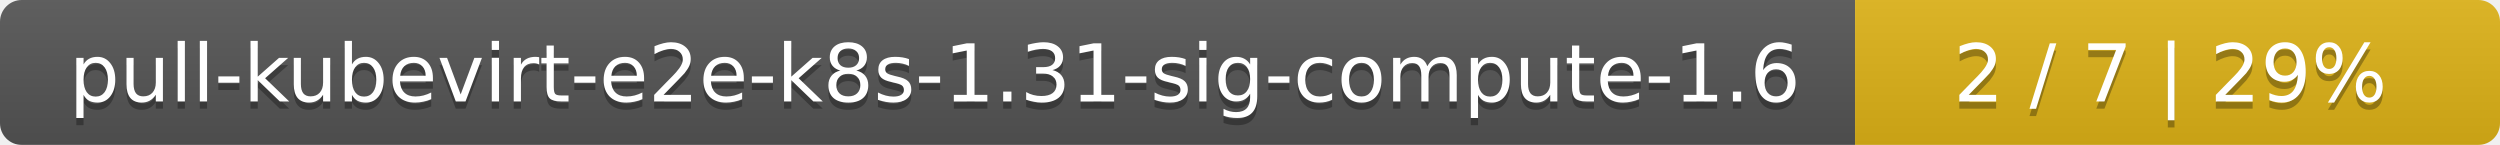
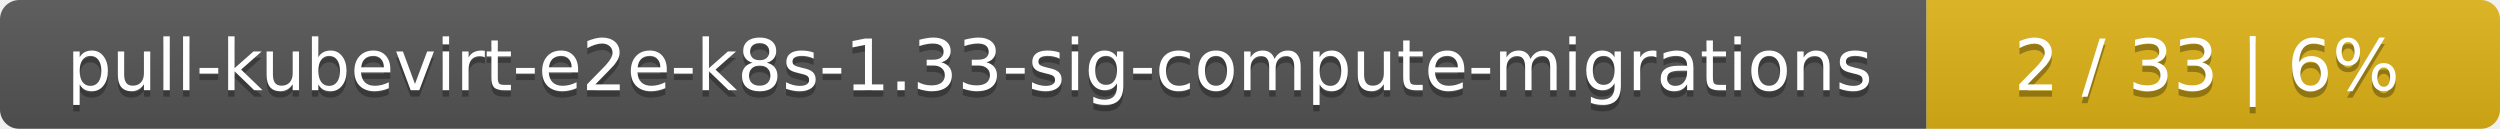
- <svg xmlns="http://www.w3.org/2000/svg" width="345" height="20">
+ <svg xmlns="http://www.w3.org/2000/svg" width="388" height="20">
  <linearGradient id="smooth" x2="0" y2="100%">
    <stop offset="0" stop-color="#bbb" stop-opacity=".1" />
    <stop offset="1" stop-opacity=".1" />
  </linearGradient>
  <mask id="round">
-     <rect width="345" height="20" rx="3" fill="#fff" />
+     <rect width="388" height="20" rx="3" fill="#fff" />
  </mask>
  <g mask="url(#round)">
-     <rect width="256" height="20" fill="#555" />
-     <rect x="256" width="89" height="20" fill="#dfb317" />
-     <rect width="345" height="20" fill="url(#smooth)" />
+     <rect width="299" height="20" fill="#555" />
+     <rect x="299" width="89" height="20" fill="#dfb317" />
+     <rect width="388" height="20" fill="url(#smooth)" />
  </g>
  <g fill="#fff" text-anchor="middle" font-family="DejaVu Sans,Verdana,Geneva,sans-serif" font-size="11">
-     <text x="129" y="15" fill="#010101" fill-opacity=".3">pull-kubevirt-e2e-k8s-1.31-sig-compute-1.6</text>
-     <text x="129" y="14">pull-kubevirt-e2e-k8s-1.31-sig-compute-1.6</text>
-     <text x="299.5" y="15" fill="#010101" fill-opacity=".3">2 / 7    |    29%</text>
-     <text x="299.5" y="14">2 / 7    |    29%</text>
+     <text x="150.5" y="15" fill="#010101" fill-opacity=".3">pull-kubevirt-e2e-k8s-1.33-sig-compute-migrations</text>
+     <text x="150.5" y="14">pull-kubevirt-e2e-k8s-1.33-sig-compute-migrations</text>
+     <text x="342.5" y="15" fill="#010101" fill-opacity=".3">2 / 33    |    6%</text>
+     <text x="342.5" y="14">2 / 33    |    6%</text>
  </g>
</svg>
